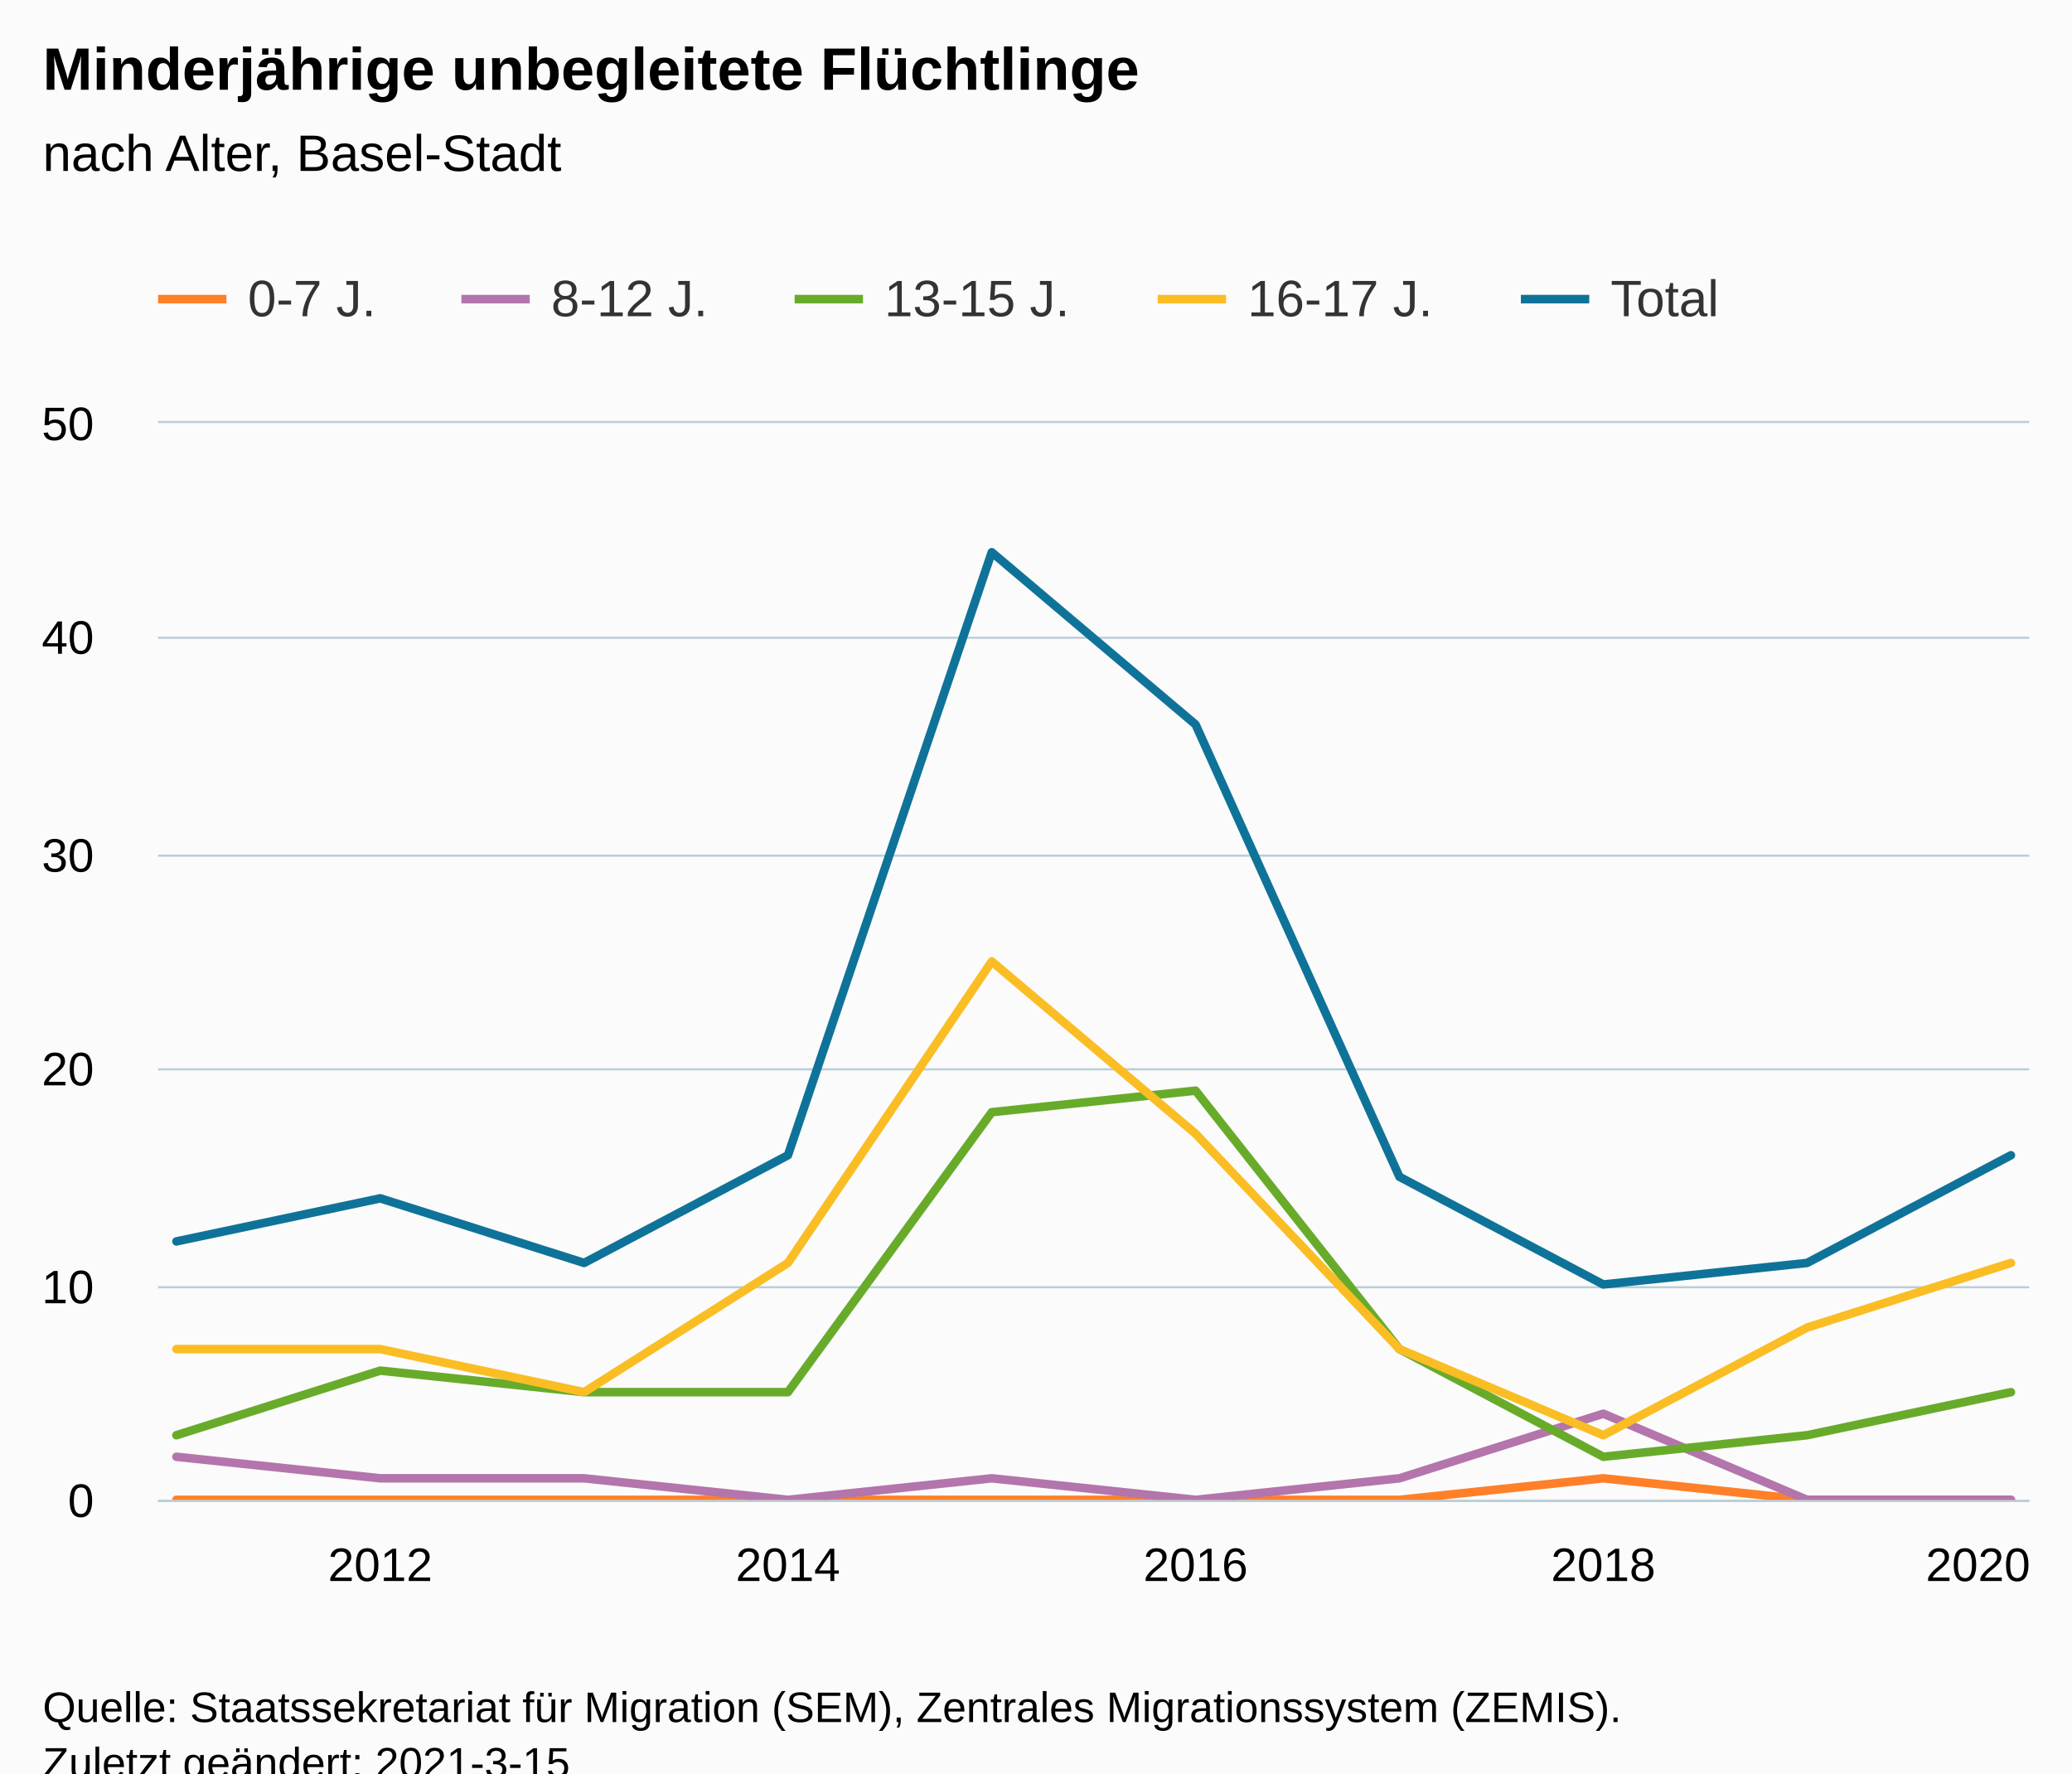
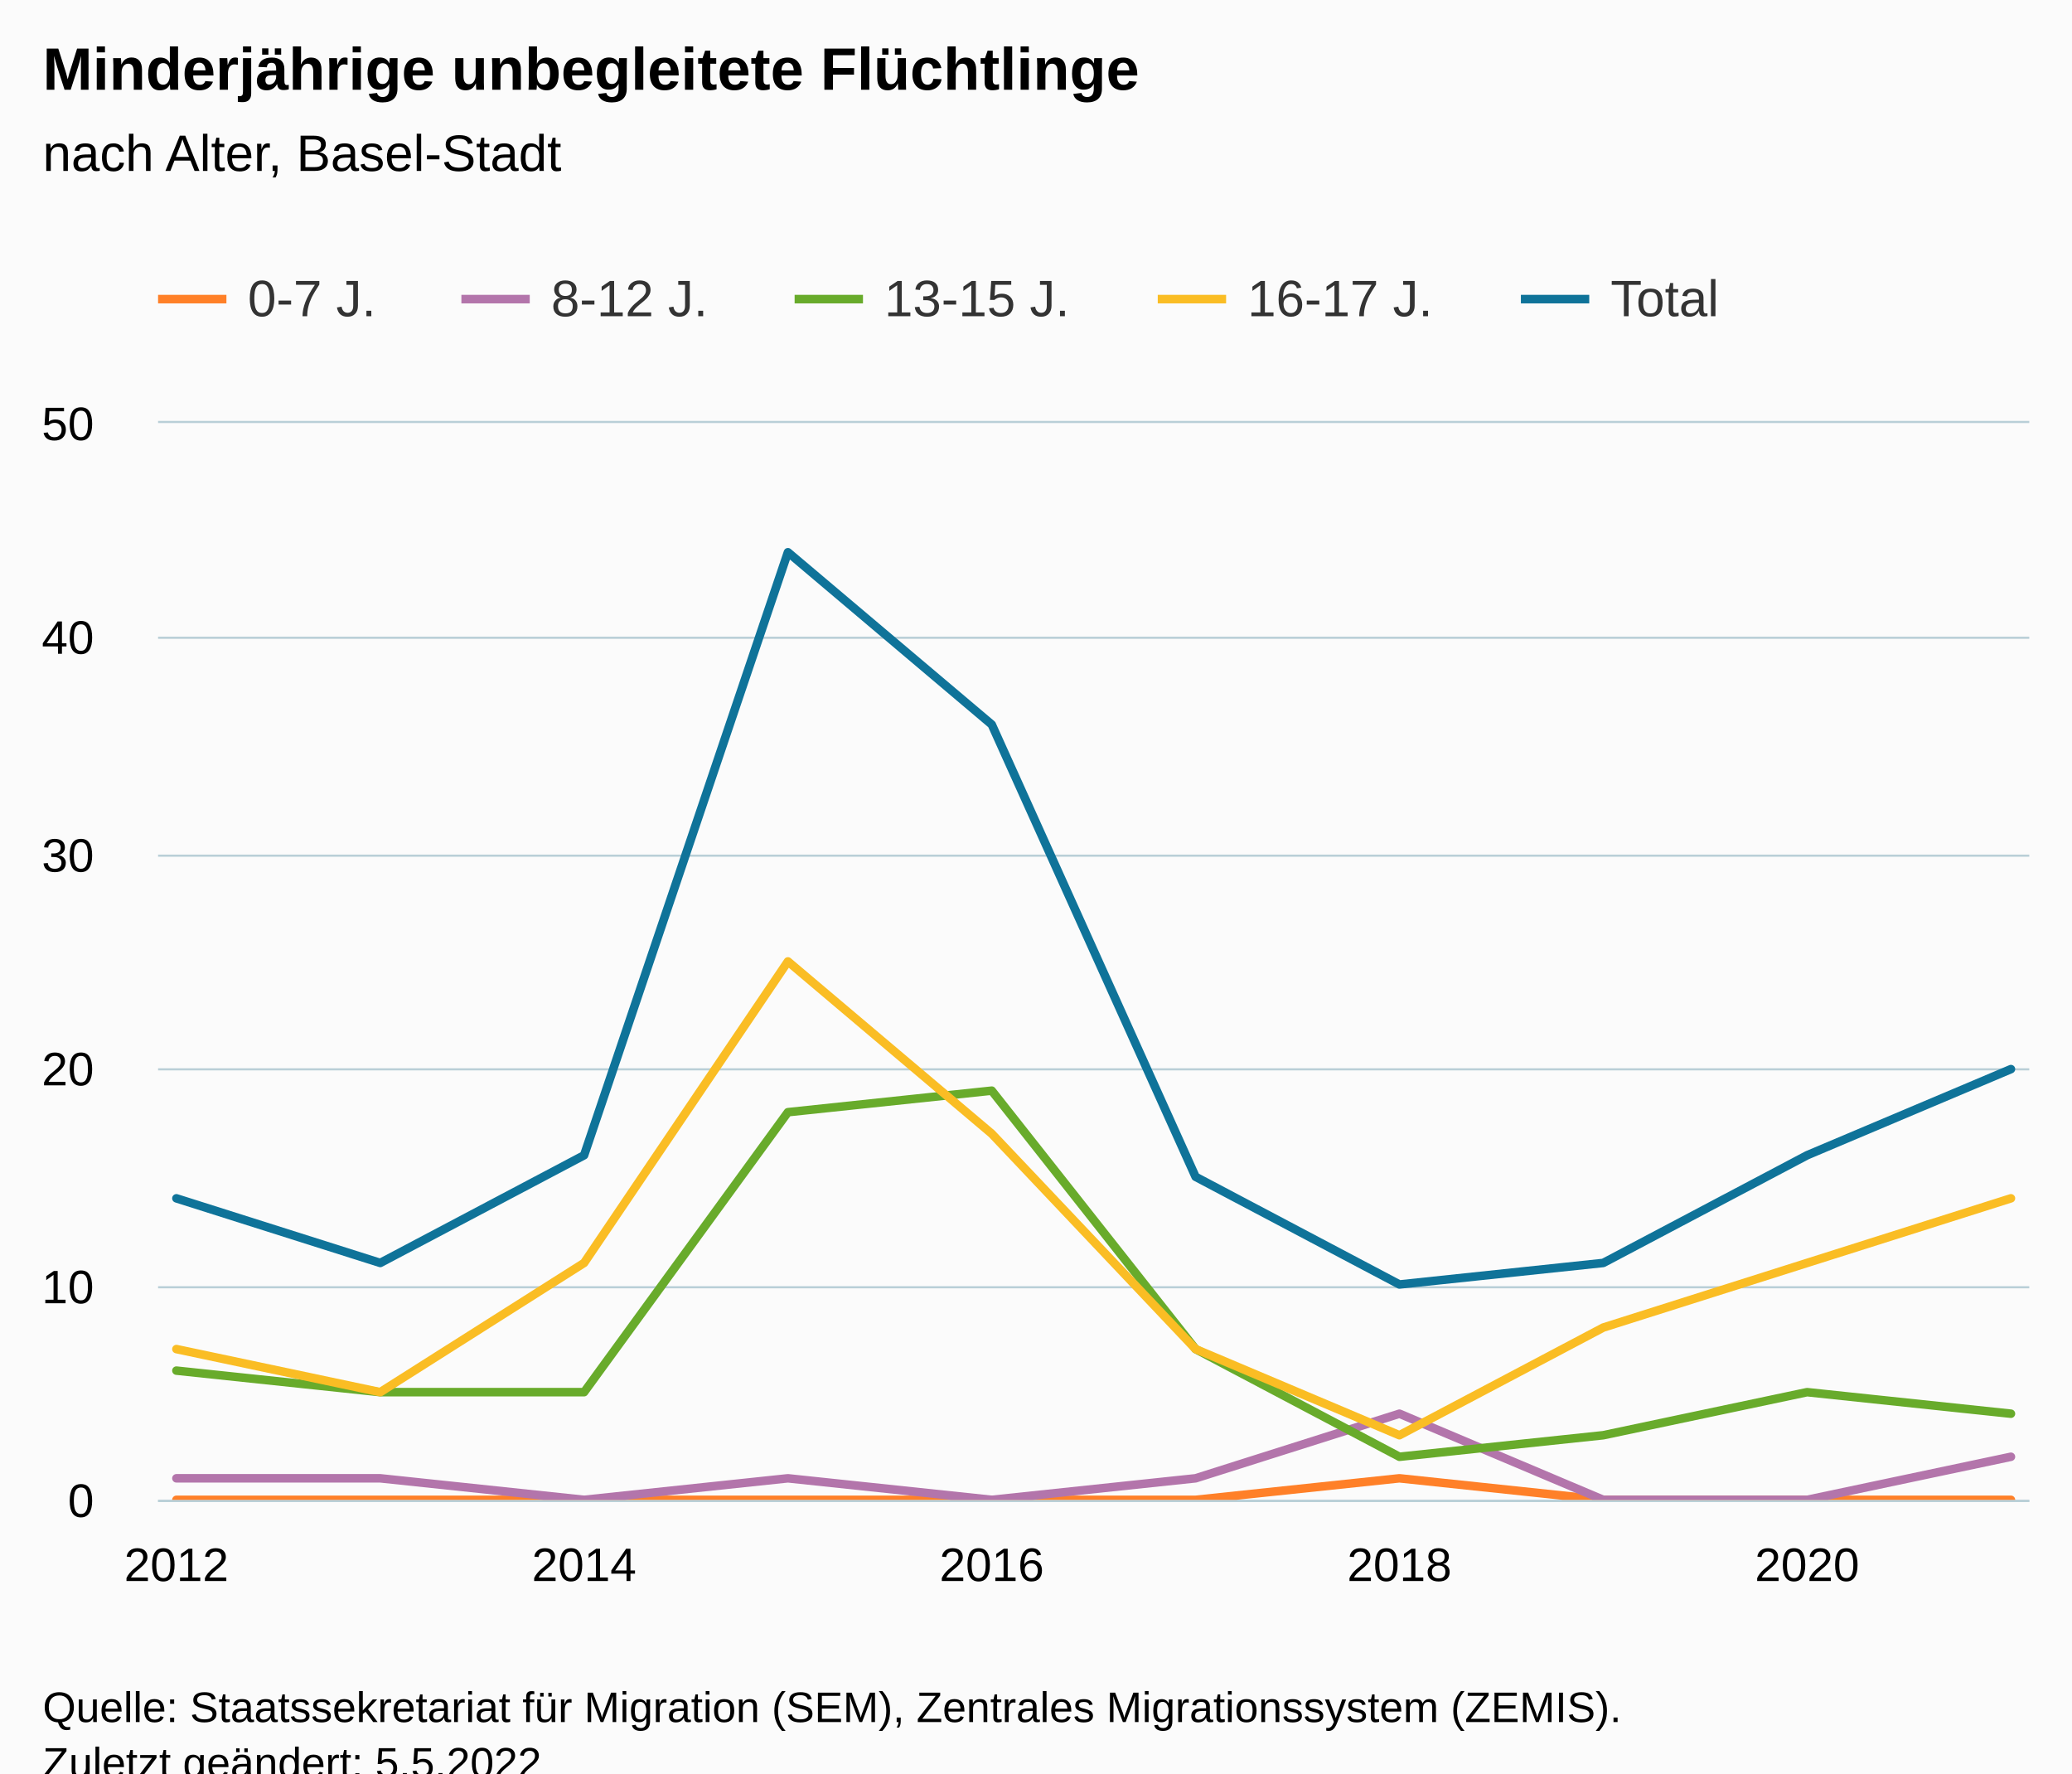
<svg xmlns="http://www.w3.org/2000/svg" version="1.1" class="highcharts-root" style="font-family:Arial;font-size:12px;" viewBox="0 0 485 415">
  <defs>
-     <clipPath id="highcharts-kaskkhj-56-">
+     <clipPath id="highcharts-8an8xbq-57-">
      <rect x="0" y="0" width="438" height="252" fill="none" />
    </clipPath>
-     <clipPath id="highcharts-kaskkhj-67-">
+     <clipPath id="highcharts-8an8xbq-68-">
      <rect x="0" y="0" width="438" height="252" fill="none" />
+     </clipPath>
+     <clipPath id="highcharts-8an8xbq-109-">
+       <rect x="37" y="99" width="438" height="252" fill="none" />
    </clipPath>
  </defs>
  <rect fill="#fbfbfb" class="highcharts-background" x="0" y="0" width="485" height="428" rx="0" ry="0" />
  <rect fill="none" class="highcharts-plot-background" x="37" y="99" width="438" height="252" />
  <g class="highcharts-pane-group" data-z-index="0" />
  <g class="highcharts-grid highcharts-xaxis-grid" data-z-index="1">
-     <path fill="none" data-z-index="1" class="highcharts-grid-line" d="M 88.5 99 L 88.5 351" opacity="1" />
-     <path fill="none" data-z-index="1" class="highcharts-grid-line" d="M 183.5 99 L 183.5 351" opacity="1" />
-     <path fill="none" data-z-index="1" class="highcharts-grid-line" d="M 279.5 99 L 279.5 351" opacity="1" />
-     <path fill="none" data-z-index="1" class="highcharts-grid-line" d="M 374.5 99 L 374.5 351" opacity="1" />
-     <path fill="none" data-z-index="1" class="highcharts-grid-line" d="M 470.5 99 L 470.5 351" opacity="1" />
+     <path fill="none" data-z-index="1" class="highcharts-grid-line" d="M 40.5 99 L 40.5 351" opacity="1" />
+     <path fill="none" data-z-index="1" class="highcharts-grid-line" d="M 136.5 99 L 136.5 351" opacity="1" />
+     <path fill="none" data-z-index="1" class="highcharts-grid-line" d="M 231.5 99 L 231.5 351" opacity="1" />
+     <path fill="none" data-z-index="1" class="highcharts-grid-line" d="M 327.5 99 L 327.5 351" opacity="1" />
+     <path fill="none" data-z-index="1" class="highcharts-grid-line" d="M 422.5 99 L 422.5 351" opacity="1" />
  </g>
  <g class="highcharts-grid highcharts-yaxis-grid" data-z-index="1">
    <path fill="none" stroke="#B9CFD7" stroke-width="0.5" data-z-index="1" class="highcharts-grid-line" d="M 37 351.25 L 475 351.25" opacity="1" />
    <path fill="none" stroke="#B9CFD7" stroke-width="0.5" data-z-index="1" class="highcharts-grid-line" d="M 37 301.25 L 475 301.25" opacity="1" />
    <path fill="none" stroke="#B9CFD7" stroke-width="0.5" data-z-index="1" class="highcharts-grid-line" d="M 37 250.25 L 475 250.25" opacity="1" />
    <path fill="none" stroke="#B9CFD7" stroke-width="0.5" data-z-index="1" class="highcharts-grid-line" d="M 37 200.25 L 475 200.25" opacity="1" />
    <path fill="none" stroke="#B9CFD7" stroke-width="0.5" data-z-index="1" class="highcharts-grid-line" d="M 37 149.25 L 475 149.25" opacity="1" />
    <path fill="none" stroke="#B9CFD7" stroke-width="0.5" data-z-index="1" class="highcharts-grid-line" d="M 37 98.75 L 475 98.75" opacity="1" />
  </g>
  <rect fill="none" class="highcharts-plot-border" data-z-index="1" x="37" y="99" width="438" height="252" />
  <g class="highcharts-axis highcharts-xaxis" data-z-index="2">
    <path fill="none" class="highcharts-axis-line" stroke="#B9CFD7" stroke-width="0.5" data-z-index="7" d="M 37 351.25 L 475 351.25" />
  </g>
  <g class="highcharts-axis highcharts-yaxis" data-z-index="2">
    <path fill="none" class="highcharts-axis-line" data-z-index="7" d="M 37 99 L 37 351" />
  </g>
  <g class="highcharts-series-group" data-z-index="3">
-     <g class="highcharts-series highcharts-series-0 highcharts-line-series" data-z-index="0.1" opacity="1" transform="translate(37,99) scale(1 1)" clip-path="url(#highcharts-kaskkhj-67-)">
-       <path fill="none" d="M 4.294 252 L 52.007 252 L 99.719 252 L 147.431 252 L 195.144 252 L 242.856 252 L 290.569 252 L 338.281 246.96 L 385.993 252 L 433.706 252" class="highcharts-graph" data-z-index="1" stroke="#FF8028" stroke-width="2" stroke-linejoin="round" stroke-linecap="round" />
+     <g class="highcharts-series highcharts-series-0 highcharts-line-series" data-z-index="0.1" opacity="1" transform="translate(37,99) scale(1 1)" clip-path="url(#highcharts-8an8xbq-68-)">
+       <path fill="none" d="M 4.294 252 L 52.007 252 L 99.719 252 L 147.431 252 L 195.144 252 L 242.856 252 L 290.569 246.96 L 338.281 252 L 385.993 252 L 433.706 252" class="highcharts-graph" data-z-index="1" stroke="#FF8028" stroke-width="2" stroke-linejoin="round" stroke-linecap="round" />
    </g>
    <g class="highcharts-markers highcharts-series-0 highcharts-line-series" data-z-index="0.1" opacity="1" transform="translate(37,99) scale(1 1)" clip-path="none" />
-     <g class="highcharts-series highcharts-series-1 highcharts-line-series" data-z-index="0.1" opacity="1" transform="translate(37,99) scale(1 1)" clip-path="url(#highcharts-kaskkhj-67-)">
-       <path fill="none" d="M 4.294 241.92 L 52.007 246.96 L 99.719 246.96 L 147.431 252 L 195.144 246.96 L 242.856 252 L 290.569 246.96 L 338.281 231.84 L 385.993 252 L 433.706 252" class="highcharts-graph" data-z-index="1" stroke="#B375AB" stroke-width="2" stroke-linejoin="round" stroke-linecap="round" />
+     <g class="highcharts-series highcharts-series-1 highcharts-line-series" data-z-index="0.1" opacity="1" transform="translate(37,99) scale(1 1)" clip-path="url(#highcharts-8an8xbq-68-)">
+       <path fill="none" d="M 4.294 246.96 L 52.007 246.96 L 99.719 252 L 147.431 246.96 L 195.144 252 L 242.856 246.96 L 290.569 231.84 L 338.281 252 L 385.993 252 L 433.706 241.92" class="highcharts-graph" data-z-index="1" stroke="#B375AB" stroke-width="2" stroke-linejoin="round" stroke-linecap="round" />
    </g>
    <g class="highcharts-markers highcharts-series-1 highcharts-line-series" data-z-index="0.1" opacity="1" transform="translate(37,99) scale(1 1)" clip-path="none" />
-     <g class="highcharts-series highcharts-series-2 highcharts-line-series" data-z-index="0.1" opacity="1" transform="translate(37,99) scale(1 1)" clip-path="url(#highcharts-kaskkhj-67-)">
-       <path fill="none" d="M 4.294 236.88 L 52.007 221.76 L 99.719 226.8 L 147.431 226.8 L 195.144 161.28 L 242.856 156.24 L 290.569 216.72 L 338.281 241.92 L 385.993 236.88 L 433.706 226.8" class="highcharts-graph" data-z-index="1" stroke="#68AB2B" stroke-width="2" stroke-linejoin="round" stroke-linecap="round" />
+     <g class="highcharts-series highcharts-series-2 highcharts-line-series" data-z-index="0.1" opacity="1" transform="translate(37,99) scale(1 1)" clip-path="url(#highcharts-8an8xbq-68-)">
+       <path fill="none" d="M 4.294 221.76 L 52.007 226.8 L 99.719 226.8 L 147.431 161.28 L 195.144 156.24 L 242.856 216.72 L 290.569 241.92 L 338.281 236.88 L 385.993 226.8 L 433.706 231.84" class="highcharts-graph" data-z-index="1" stroke="#68AB2B" stroke-width="2" stroke-linejoin="round" stroke-linecap="round" />
    </g>
    <g class="highcharts-markers highcharts-series-2 highcharts-line-series" data-z-index="0.1" opacity="1" transform="translate(37,99) scale(1 1)" clip-path="none" />
-     <g class="highcharts-series highcharts-series-3 highcharts-line-series" data-z-index="0.1" opacity="1" transform="translate(37,99) scale(1 1)" clip-path="url(#highcharts-kaskkhj-67-)">
-       <path fill="none" d="M 4.294 216.72 L 52.007 216.72 L 99.719 226.8 L 147.431 196.56 L 195.144 126 L 242.856 166.32 L 290.569 216.72 L 338.281 236.88 L 385.993 211.68 L 433.706 196.56" class="highcharts-graph" data-z-index="1" stroke="#FABD24" stroke-width="2" stroke-linejoin="round" stroke-linecap="round" />
+     <g class="highcharts-series highcharts-series-3 highcharts-line-series" data-z-index="0.1" opacity="1" transform="translate(37,99) scale(1 1)" clip-path="url(#highcharts-8an8xbq-68-)">
+       <path fill="none" d="M 4.294 216.72 L 52.007 226.8 L 99.719 196.56 L 147.431 126 L 195.144 166.32 L 242.856 216.72 L 290.569 236.88 L 338.281 211.68 L 385.993 196.56 L 433.706 181.44" class="highcharts-graph" data-z-index="1" stroke="#FABD24" stroke-width="2" stroke-linejoin="round" stroke-linecap="round" />
    </g>
    <g class="highcharts-markers highcharts-series-3 highcharts-line-series" data-z-index="0.1" opacity="1" transform="translate(37,99) scale(1 1)" clip-path="none" />
-     <g class="highcharts-series highcharts-series-4 highcharts-line-series" data-z-index="0.1" opacity="1" transform="translate(37,99) scale(1 1)" clip-path="url(#highcharts-kaskkhj-67-)">
-       <path fill="none" d="M 4.294 191.52 L 52.007 181.44 L 99.719 196.56 L 147.431 171.36 L 195.144 30.24 L 242.856 70.56 L 290.569 176.4 L 338.281 201.6 L 385.993 196.56 L 433.706 171.36" class="highcharts-graph" data-z-index="1" stroke="#0F7399" stroke-width="2" stroke-linejoin="round" stroke-linecap="round" />
+     <g class="highcharts-series highcharts-series-4 highcharts-line-series" data-z-index="0.1" opacity="1" transform="translate(37,99) scale(1 1)" clip-path="url(#highcharts-8an8xbq-68-)">
+       <path fill="none" d="M 4.294 181.44 L 52.007 196.56 L 99.719 171.36 L 147.431 30.24 L 195.144 70.56 L 242.856 176.4 L 290.569 201.6 L 338.281 196.56 L 385.993 171.36 L 433.706 151.2" class="highcharts-graph" data-z-index="1" stroke="#0F7399" stroke-width="2" stroke-linejoin="round" stroke-linecap="round" />
    </g>
    <g class="highcharts-markers highcharts-series-4 highcharts-line-series" data-z-index="0.1" opacity="1" transform="translate(37,99) scale(1 1)" clip-path="none" />
  </g>
  <text x="10" text-anchor="start" class="highcharts-title" data-z-index="4" style="color:#000000;font-size:14px;font-weight:bold;fill:#000000;" y="21">
    <tspan>Minderjährige unbegleitete Flüchtlinge</tspan>
  </text>
  <text x="10" text-anchor="start" class="highcharts-subtitle" data-z-index="4" style="color:#000000;font-size:12px;font-weight:normal;fill:#000000;" y="40">
    <tspan>nach Alter, Basel-Stadt</tspan>
  </text>
  <text x="10" text-anchor="start" class="highcharts-caption" data-z-index="4" style="color:#666666;fill:#666666;" y="385" />
  <g class="highcharts-legend" data-z-index="7" transform="translate(29,56)">
    <rect fill="none" class="highcharts-legend-box" rx="0" ry="0" x="0" y="0" width="383" height="31" visibility="visible" />
    <g data-z-index="1">
      <g>
        <g class="highcharts-legend-item highcharts-line-series highcharts-color-undefined highcharts-series-0" data-z-index="1" transform="translate(8,3)">
          <path fill="none" d="M 0 11 L 16 11" class="highcharts-graph" stroke="#FF8028" stroke-width="2" />
          <text x="21" style="color:#333333;cursor:pointer;font-size:12px;font-weight:normal;fill:#333333;" text-anchor="start" data-z-index="2" y="15">
            <tspan>0-7 J.</tspan>
          </text>
        </g>
        <g class="highcharts-legend-item highcharts-line-series highcharts-color-undefined highcharts-series-1" data-z-index="1" transform="translate(79,3)">
          <path fill="none" d="M 0 11 L 16 11" class="highcharts-graph" stroke="#B375AB" stroke-width="2" />
          <text x="21" y="15" style="color:#333333;cursor:pointer;font-size:12px;font-weight:normal;fill:#333333;" text-anchor="start" data-z-index="2">
            <tspan>8-12 J.</tspan>
          </text>
        </g>
        <g class="highcharts-legend-item highcharts-line-series highcharts-color-undefined highcharts-series-2" data-z-index="1" transform="translate(157,3)">
          <path fill="none" d="M 0 11 L 16 11" class="highcharts-graph" stroke="#68AB2B" stroke-width="2" />
          <text x="21" y="15" style="color:#333333;cursor:pointer;font-size:12px;font-weight:normal;fill:#333333;" text-anchor="start" data-z-index="2">
            <tspan>13-15 J.</tspan>
          </text>
        </g>
        <g class="highcharts-legend-item highcharts-line-series highcharts-color-undefined highcharts-series-3" data-z-index="1" transform="translate(242,3)">
          <path fill="none" d="M 0 11 L 16 11" class="highcharts-graph" stroke="#FABD24" stroke-width="2" />
          <text x="21" y="15" style="color:#333333;cursor:pointer;font-size:12px;font-weight:normal;fill:#333333;" text-anchor="start" data-z-index="2">
            <tspan>16-17 J.</tspan>
          </text>
        </g>
        <g class="highcharts-legend-item highcharts-line-series highcharts-color-undefined highcharts-series-4" data-z-index="1" transform="translate(327,3)">
          <path fill="none" d="M 0 11 L 16 11" class="highcharts-graph" stroke="#0F7399" stroke-width="2" />
          <text x="21" y="15" style="color:#333333;cursor:pointer;font-size:12px;font-weight:normal;fill:#333333;" text-anchor="start" data-z-index="2">
            <tspan>Total</tspan>
          </text>
        </g>
      </g>
    </g>
  </g>
  <g class="highcharts-axis-labels highcharts-xaxis-labels" data-z-index="7">
-     <text x="89.007" style="color:#000000;cursor:default;font-size:11px;fill:#000000;" text-anchor="middle" transform="translate(0,0)" y="370" opacity="1">2012</text>
-     <text x="184.431" style="color:#000000;cursor:default;font-size:11px;fill:#000000;" text-anchor="middle" transform="translate(0,0)" y="370" opacity="1">2014</text>
-     <text x="279.856" style="color:#000000;cursor:default;font-size:11px;fill:#000000;" text-anchor="middle" transform="translate(0,0)" y="370" opacity="1">2016</text>
-     <text x="375.281" style="color:#000000;cursor:default;font-size:11px;fill:#000000;" text-anchor="middle" transform="translate(0,0)" y="370" opacity="1">2018</text>
-     <text x="463" style="color:#000000;cursor:default;font-size:11px;fill:#000000;" text-anchor="middle" transform="translate(0,0)" y="370" opacity="1">2020</text>
+     <text x="41.294" style="color:#000000;cursor:default;font-size:11px;fill:#000000;" text-anchor="middle" transform="translate(0,0)" y="370" opacity="1">2012</text>
+     <text x="136.719" style="color:#000000;cursor:default;font-size:11px;fill:#000000;" text-anchor="middle" transform="translate(0,0)" y="370" opacity="1">2014</text>
+     <text x="232.144" style="color:#000000;cursor:default;font-size:11px;fill:#000000;" text-anchor="middle" transform="translate(0,0)" y="370" opacity="1">2016</text>
+     <text x="327.569" style="color:#000000;cursor:default;font-size:11px;fill:#000000;" text-anchor="middle" transform="translate(0,0)" y="370" opacity="1">2018</text>
+     <text x="422.993" style="color:#000000;cursor:default;font-size:11px;fill:#000000;" text-anchor="middle" transform="translate(0,0)" y="370" opacity="1">2020</text>
  </g>
  <g class="highcharts-axis-labels highcharts-yaxis-labels" data-z-index="7">
    <text x="22" style="color:#000000;cursor:default;font-size:11px;fill:#000000;" text-anchor="end" transform="translate(0,0)" y="355" opacity="1">0</text>
    <text x="22" style="color:#000000;cursor:default;font-size:11px;fill:#000000;" text-anchor="end" transform="translate(0,0)" y="305" opacity="1">10</text>
    <text x="22" style="color:#000000;cursor:default;font-size:11px;fill:#000000;" text-anchor="end" transform="translate(0,0)" y="254" opacity="1">20</text>
    <text x="22" style="color:#000000;cursor:default;font-size:11px;fill:#000000;" text-anchor="end" transform="translate(0,0)" y="204" opacity="1">30</text>
    <text x="22" style="color:#000000;cursor:default;font-size:11px;fill:#000000;" text-anchor="end" transform="translate(0,0)" y="153" opacity="1">40</text>
    <text x="22" style="color:#000000;cursor:default;font-size:11px;fill:#000000;" text-anchor="end" transform="translate(0,0)" y="103" opacity="1">50</text>
  </g>
  <text x="10" class="highcharts-credits" text-anchor="start" data-z-index="8" style="cursor:default;color:#000000;font-size:10px;fill:#000000;" y="403">
    <tspan>Quelle: Staatssekretariat für Migration (SEM), Zentrales Migrationssystem (ZEMIS).</tspan>
-     <tspan x="10" dy="13">Zuletzt geändert: 2021-3-15</tspan>
+     <tspan x="10" dy="13">Zuletzt geändert: 5.5.2022</tspan>
  </text>
+   <g class="highcharts-control-points" data-z-index="99" clip-path="url(#highcharts-8an8xbq-109-)" />
</svg>
